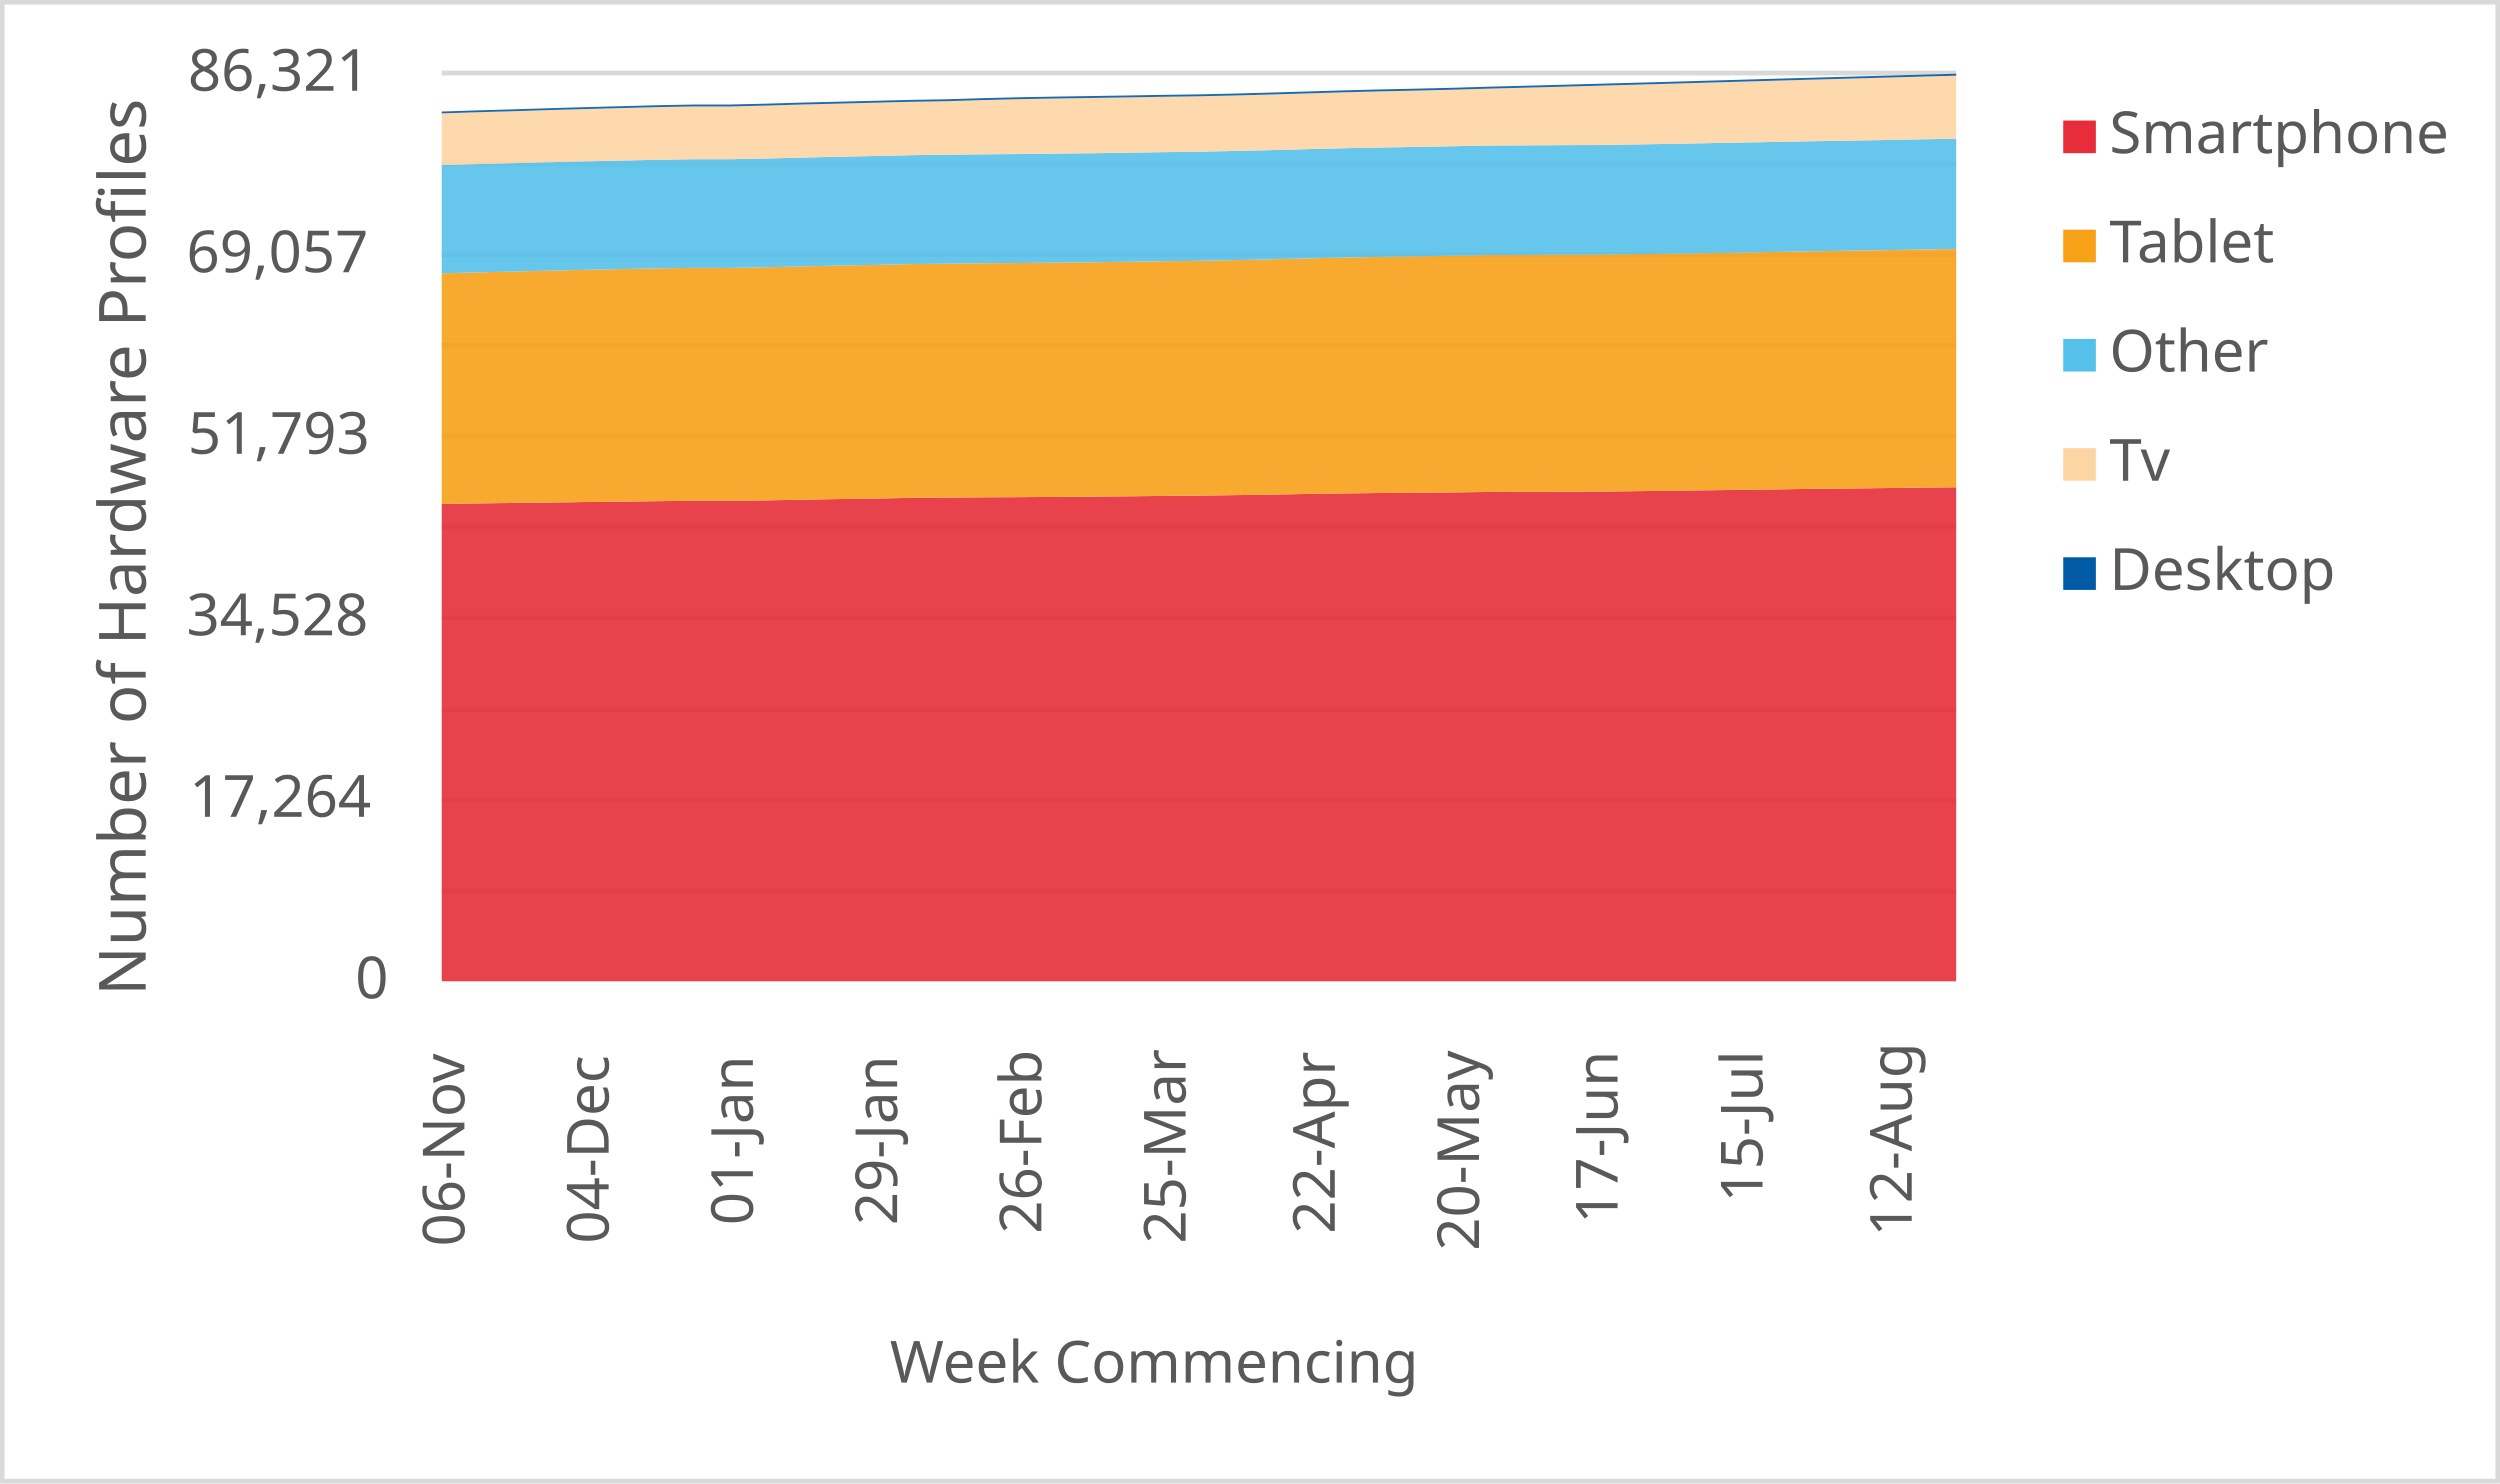
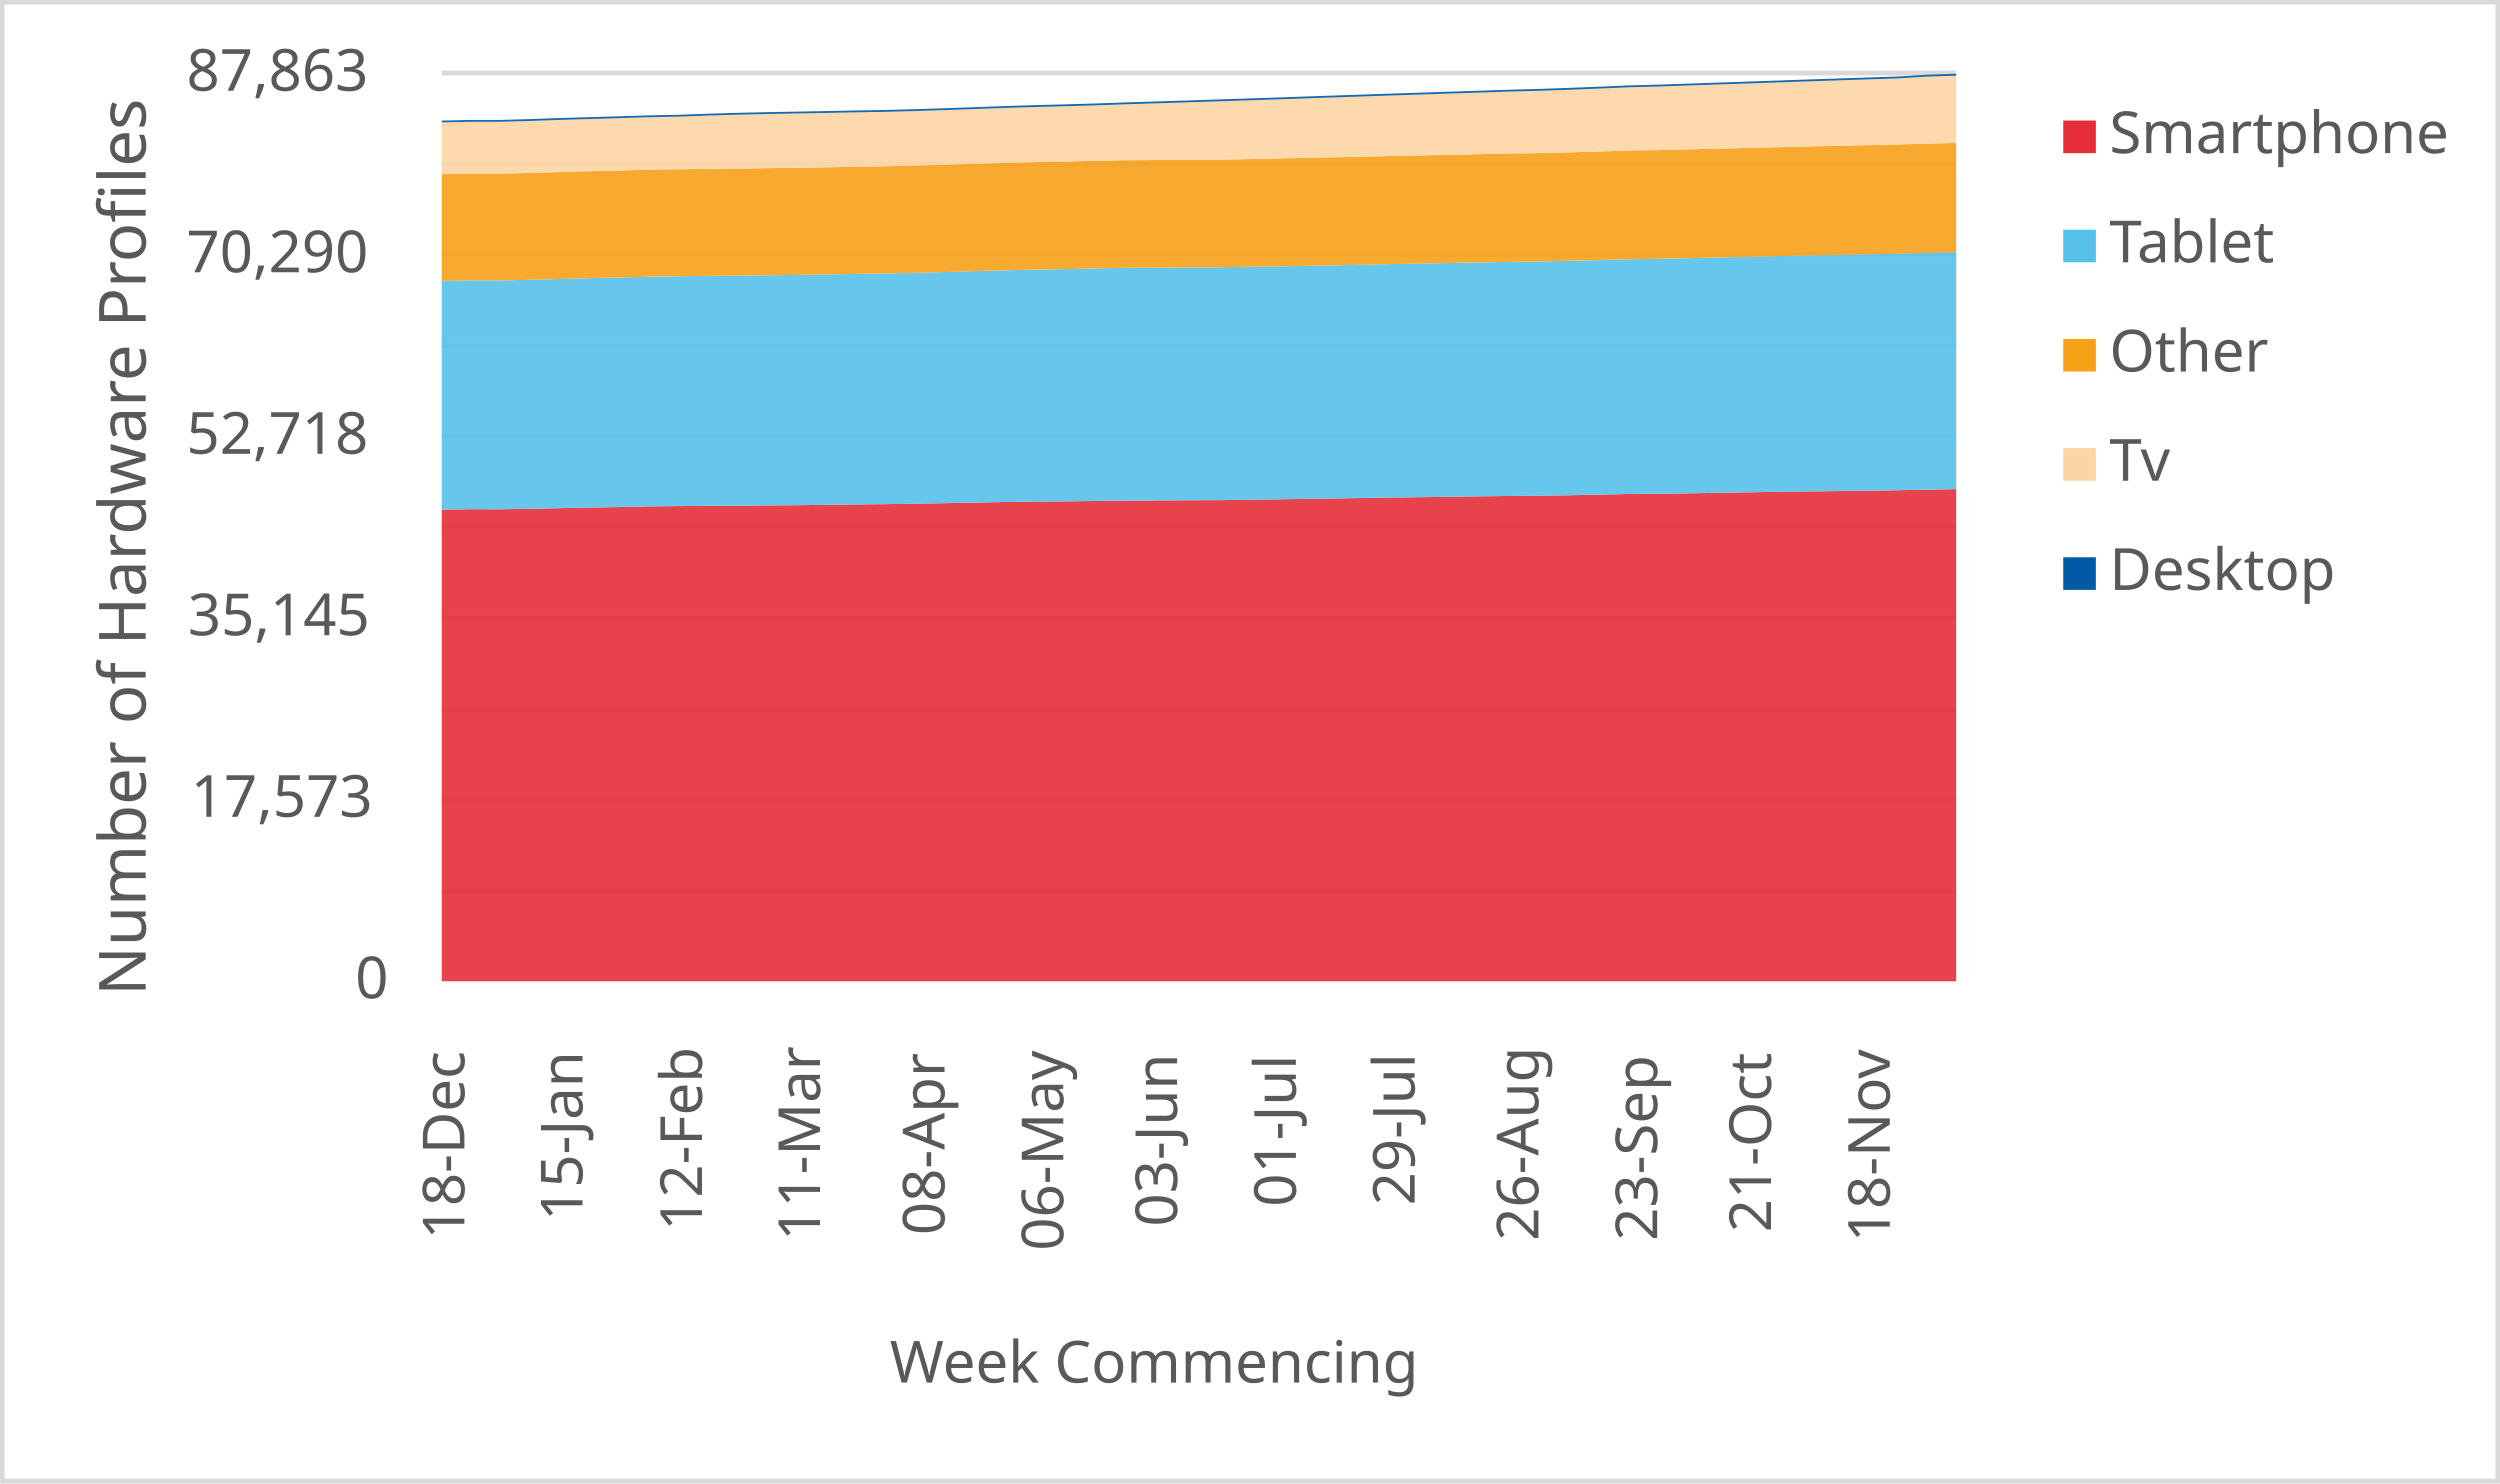
<svg xmlns="http://www.w3.org/2000/svg" width="1763" height="1046" xml:space="preserve" overflow="hidden">
  <defs>
    <clipPath id="clip0">
      <rect x="2917" y="346" width="1763" height="1046" />
    </clipPath>
  </defs>
  <g clip-path="url(#clip0)" transform="translate(-2917 -346)">
    <rect x="2918" y="347" width="1760" height="1043" fill="#FFFFFF" />
    <g>
      <path d="    M3228.5 974.532 4296.5 974.532    M3228.5 910.53 4296.5 910.53    M3228.5 846.528 4296.5 846.528    M3228.5 781.526 4296.5 781.526    M3228.5 717.524 4296.5 717.524    M3228.5 653.522 4296.5 653.522    M3228.5 589.52 4296.5 589.52    M3228.5 525.517 4296.5 525.517    M3228.5 461.515 4296.5 461.515    M3228.5 397.5 4296.5 397.5" stroke="#D9D9D9" stroke-width="3.438" stroke-linejoin="round" stroke-miterlimit="10" fill="none" />
    </g>
    <g>
      <path d="M 1038.5 4296.5 1038.5" stroke="#D9D9D9" stroke-width="3.438" stroke-linejoin="round" stroke-miterlimit="10" fill="none" fill-rule="evenodd" />
    </g>
    <g>
-       <text fill="#595959" font-family="Verdana,sans-serif" font-weight="400" font-size="41" transform="matrix(6.12323e-17 -1 1 6.12323e-17 3244.5 1225)">06-Nov</text>
+       <text fill="#595959" font-family="Verdana,sans-serif" font-weight="400" font-size="41" transform="matrix(6.12323e-17 -1 1 6.12323e-17 3244.5 1220)">18-Dec</text>
    </g>
    <g>
-       <text fill="#595959" font-family="Verdana,sans-serif" font-weight="400" font-size="41" transform="matrix(6.12323e-17 -1 1 6.12323e-17 3346.214 1223)">04-Dec</text>
+       <text fill="#595959" font-family="Verdana,sans-serif" font-weight="400" font-size="41" transform="matrix(6.12323e-17 -1 1 6.12323e-17 3327.765 1207)">15-Jan</text>
    </g>
    <g>
-       <text fill="#595959" font-family="Verdana,sans-serif" font-weight="400" font-size="41" transform="matrix(6.12323e-17 -1 1 6.12323e-17 3447.929 1210)">01-Jan</text>
+       <text fill="#595959" font-family="Verdana,sans-serif" font-weight="400" font-size="41" transform="matrix(6.12323e-17 -1 1 6.12323e-17 3412.029 1214)">12-Feb</text>
    </g>
    <g>
-       <text fill="#595959" font-family="Verdana,sans-serif" font-weight="400" font-size="41" transform="matrix(6.12323e-17 -1 1 6.12323e-17 3549.643 1210)">29-Jan</text>
+       <text fill="#595959" font-family="Verdana,sans-serif" font-weight="400" font-size="41" transform="matrix(6.12323e-17 -1 1 6.12323e-17 3495.294 1221)">11-Mar</text>
    </g>
    <g>
-       <text fill="#595959" font-family="Verdana,sans-serif" font-weight="400" font-size="41" transform="matrix(6.12323e-17 -1 1 6.12323e-17 3651.357 1216)">26-Feb</text>
+       <text fill="#595959" font-family="Verdana,sans-serif" font-weight="400" font-size="41" transform="matrix(6.12323e-17 -1 1 6.12323e-17 3583.059 1217)">08-Apr</text>
    </g>
    <g>
-       <text fill="#595959" font-family="Verdana,sans-serif" font-weight="400" font-size="41" transform="matrix(6.12323e-17 -1 1 6.12323e-17 3753.071 1223)">25-Mar</text>
+       <text fill="#595959" font-family="Verdana,sans-serif" font-weight="400" font-size="41" transform="matrix(6.12323e-17 -1 1 6.12323e-17 3666.824 1228)">06-May</text>
    </g>
    <g>
-       <text fill="#595959" font-family="Verdana,sans-serif" font-weight="400" font-size="41" transform="matrix(6.12323e-17 -1 1 6.12323e-17 3858.286 1216)">22-Apr</text>
+       <text fill="#595959" font-family="Verdana,sans-serif" font-weight="400" font-size="41" transform="matrix(6.12323e-17 -1 1 6.12323e-17 3747.088 1211)">03-Jun</text>
    </g>
    <g>
-       <text fill="#595959" font-family="Verdana,sans-serif" font-weight="400" font-size="41" transform="matrix(6.12323e-17 -1 1 6.12323e-17 3960 1228)">20-May</text>
+       <text fill="#595959" font-family="Verdana,sans-serif" font-weight="400" font-size="41" transform="matrix(6.12323e-17 -1 1 6.12323e-17 3830.853 1197)">01-Jul</text>
    </g>
    <g>
-       <text fill="#595959" font-family="Verdana,sans-serif" font-weight="400" font-size="41" transform="matrix(6.12323e-17 -1 1 6.12323e-17 4057.714 1209)">17-Jun</text>
+       <text fill="#595959" font-family="Verdana,sans-serif" font-weight="400" font-size="41" transform="matrix(6.12323e-17 -1 1 6.12323e-17 3914.618 1196)">29-Jul</text>
    </g>
    <g>
-       <text fill="#595959" font-family="Verdana,sans-serif" font-weight="400" font-size="41" transform="matrix(6.12323e-17 -1 1 6.12323e-17 4159.929 1194)">15-Jul</text>
+       <text fill="#595959" font-family="Verdana,sans-serif" font-weight="400" font-size="41" transform="matrix(6.12323e-17 -1 1 6.12323e-17 4001.882 1221)">26-Aug</text>
    </g>
    <g>
-       <text fill="#595959" font-family="Verdana,sans-serif" font-weight="400" font-size="41" transform="matrix(6.12323e-17 -1 1 6.12323e-17 4265.143 1218)">12-Aug</text>
+       <text fill="#595959" font-family="Verdana,sans-serif" font-weight="400" font-size="41" transform="matrix(6.12323e-17 -1 1 6.12323e-17 4085.647 1221)">23-Sep</text>
+     </g>
+     <g>
+       <text fill="#595959" font-family="Verdana,sans-serif" font-weight="400" font-size="41" transform="matrix(6.12323e-17 -1 1 6.12323e-17 4165.912 1215)">21-Oct</text>
+     </g>
+     <g>
+       <text fill="#595959" font-family="Verdana,sans-serif" font-weight="400" font-size="41" transform="matrix(6.12323e-17 -1 1 6.12323e-17 4249.676 1222)">18-Nov</text>
    </g>
    <g>
      <text fill="#595959" font-family="Verdana,sans-serif" font-weight="400" font-size="41" transform="matrix(1 0 0 1 3167.5 1050)">0</text>
    </g>
    <g>
-       <text fill="#595959" font-family="Verdana,sans-serif" font-weight="400" font-size="41" transform="matrix(1 0 0 1 3050.5 922)">17,264</text>
+       <text fill="#595959" font-family="Verdana,sans-serif" font-weight="400" font-size="41" transform="matrix(1 0 0 1 3051.5 922)">17,573</text>
    </g>
    <g>
-       <text fill="#595959" font-family="Verdana,sans-serif" font-weight="400" font-size="41" transform="matrix(1 0 0 1 3048.5 794)">34,528</text>
+       <text fill="#595959" font-family="Verdana,sans-serif" font-weight="400" font-size="41" transform="matrix(1 0 0 1 3049.5 794)">35,145</text>
    </g>
    <g>
-       <text fill="#595959" font-family="Verdana,sans-serif" font-weight="400" font-size="41" transform="matrix(1 0 0 1 3049.5 666)">51,793</text>
+       <text fill="#595959" font-family="Verdana,sans-serif" font-weight="400" font-size="41" transform="matrix(1 0 0 1 3048.5 666)">52,718</text>
    </g>
    <g>
-       <text fill="#595959" font-family="Verdana,sans-serif" font-weight="400" font-size="41" transform="matrix(1 0 0 1 3048.5 538)">69,057</text>
+       <text fill="#595959" font-family="Verdana,sans-serif" font-weight="400" font-size="41" transform="matrix(1 0 0 1 3048.5 538)">70,290</text>
    </g>
    <g>
-       <text fill="#595959" font-family="Verdana,sans-serif" font-weight="400" font-size="41" transform="matrix(1 0 0 1 3049.5 410)">86,321</text>
+       <text fill="#595959" font-family="Verdana,sans-serif" font-weight="400" font-size="41" transform="matrix(1 0 0 1 3048.5 410)">87,863</text>
    </g>
    <g>
      <text fill="#595959" font-family="Verdana,sans-serif" font-weight="400" font-size="41" transform="matrix(1 0 0 1 3544.5 1321)">Week Commencing</text>
    </g>
    <g>
      <text fill="#595959" font-family="Verdana,sans-serif" font-weight="400" font-size="46" transform="matrix(6.12323e-17 -1 1 6.12323e-17 3019.73 1048.25)">Number of Hardware Profiles</text>
    </g>
    <rect x="2918.5" y="347.5" width="1760" height="1043" stroke="#D9D9D9" stroke-width="3.438" stroke-linejoin="round" stroke-miterlimit="10" fill="none" />
    <g>
-       <path d="M3228.5 1038 3253.929 1038 3279.357 1038 3304.786 1038 3330.214 1038 3355.643 1038 3381.071 1038 3406.5 1038 3431.929 1038 3457.357 1038 3482.786 1038 3508.214 1038 3533.643 1038 3559.071 1038 3584.5 1038 3609.929 1038 3635.357 1038 3660.786 1038 3686.214 1038 3711.643 1038 3737.071 1038 3762.5 1038 3787.929 1038 3813.357 1038 3838.786 1038 3864.214 1038 3889.643 1038 3915.071 1038 3940.5 1038 3965.929 1038 3991.357 1038 4016.786 1038 4042.214 1038 4067.643 1038 4093.071 1038 4118.5 1038 4143.929 1038 4169.357 1038 4194.786 1038 4220.214 1038 4245.643 1038 4271.071 1038 4296.5 1038 4296.5 689.622 4271.071 689.882 4245.643 690.201 4220.214 690.497 4194.786 690.734 4169.357 691.12 4143.929 691.439 4118.5 691.78 4093.071 692.091 4067.643 692.417 4042.214 692.692 4016.786 692.721 3991.357 692.855 3965.929 692.936 3940.5 693.263 3915.071 693.5 3889.643 693.663 3864.214 693.967 3838.786 694.345 3813.357 694.797 3787.929 695.168 3762.5 695.494 3737.071 695.724 3711.643 695.998 3686.214 696.243 3660.786 696.428 3635.357 696.592 3609.929 696.71 3584.5 696.903 3559.071 697.103 3533.643 697.592 3508.214 697.948 3482.786 698.393 3457.357 698.853 3431.929 699.194 3406.5 699.135 3381.071 699.424 3355.643 699.757 3330.214 700.024 3304.786 700.38 3279.357 700.684 3253.929 700.988 3228.5 701.47 3228.5 1038Z" fill="#e62d39" opacity="0.9" />
+       <path d="M3228.5 1038 3249.441 1038 3270.382 1038 3291.324 1038 3312.265 1038 3333.206 1038 3354.147 1038 3375.088 1038 3396.029 1038 3416.971 1038 3437.912 1038 3458.853 1038 3479.794 1038 3500.735 1038 3521.676 1038 3542.618 1038 3563.559 1038 3584.5 1038 3605.441 1038 3626.382 1038 3647.324 1038 3668.265 1038 3689.206 1038 3710.147 1038 3731.088 1038 3752.029 1038 3772.971 1038 3793.912 1038 3814.853 1038 3835.794 1038 3856.735 1038 3877.676 1038 3898.618 1038 3919.559 1038 3940.5 1038 3961.441 1038 3982.382 1038 4003.324 1038 4024.265 1038 4045.206 1038 4066.147 1038 4087.088 1038 4108.029 1038 4128.971 1038 4149.912 1038 4170.853 1038 4191.794 1038 4212.735 1038 4233.676 1038 4254.618 1038 4275.559 1038 4296.5 1038 4296.5 690.929 4275.559 691.322 4254.618 691.715 4233.676 692.043 4212.735 692.313 4191.794 692.546 4170.853 692.823 4149.912 693.18 4128.971 693.544 4108.029 693.879 4087.088 694.177 4066.147 694.367 4045.206 694.767 4024.265 695.256 4003.324 695.532 3982.382 695.736 3961.441 695.991 3940.5 696.304 3919.559 696.596 3898.618 696.829 3877.676 697.208 3856.735 697.521 3835.794 697.856 3814.853 698.162 3793.912 698.482 3772.971 698.752 3752.029 698.781 3731.088 698.912 3710.147 698.992 3689.206 699.313 3668.265 699.546 3647.324 699.706 3626.382 700.005 3605.441 700.376 3584.5 700.821 3563.559 701.185 3542.618 701.505 3521.676 701.731 3500.735 702.001 3479.794 702.241 3458.853 702.423 3437.912 702.583 3416.971 702.7 3396.029 702.889 3375.088 703.086 3354.147 703.567 3333.206 703.916 3312.265 704.353 3291.324 704.805 3270.382 705.14 3249.441 705.082 3228.5 705.366 3228.5 1038Z" fill="#e62d39" opacity="0.9" />
    </g>
    <g>
-       <path d="M3228.5 701.47 3253.929 700.988 3279.357 700.684 3304.786 700.38 3330.214 700.024 3355.643 699.757 3381.071 699.424 3406.5 699.135 3431.929 699.194 3457.357 698.853 3482.786 698.393 3508.214 697.948 3533.643 697.592 3559.071 697.103 3584.5 696.903 3609.929 696.71 3635.357 696.592 3660.786 696.428 3686.214 696.243 3711.643 695.998 3737.071 695.724 3762.5 695.494 3787.929 695.168 3813.357 694.797 3838.786 694.345 3864.214 693.967 3889.643 693.663 3915.071 693.5 3940.5 693.263 3965.929 692.936 3991.357 692.855 4016.786 692.721 4042.214 692.692 4067.643 692.417 4093.071 692.091 4118.5 691.78 4143.929 691.439 4169.357 691.12 4194.786 690.734 4220.214 690.497 4245.643 690.201 4271.071 689.882 4296.5 689.622 4296.5 521.609 4271.071 521.965 4245.643 522.41 4220.214 522.796 4194.786 523.189 4169.357 523.663 4143.929 524.115 4118.5 524.531 4093.071 524.975 4067.643 525.205 4042.214 525.554 4016.786 525.606 3991.357 525.776 3965.929 525.865 3940.5 526.332 3915.071 526.784 3889.643 527.17 3864.214 527.644 3838.786 528.215 3813.357 528.883 3787.929 529.439 3762.5 529.928 3737.071 530.239 3711.643 530.595 3686.214 530.959 3660.786 531.203 3635.357 531.478 3609.929 531.656 3584.5 531.945 3559.071 532.219 3533.643 532.812 3508.214 533.294 3482.786 533.865 3457.357 534.466 3431.929 534.94 3406.5 534.888 3381.071 535.251 3355.643 535.733 3330.214 536.275 3304.786 536.86 3279.357 537.498 3253.929 538.076 3228.5 538.744 3228.5 701.47Z" fill="#f6a118" opacity="0.9" />
+       <path d="M3228.5 705.366 3249.441 705.082 3270.382 705.14 3291.324 704.805 3312.265 704.353 3333.206 703.916 3354.147 703.567 3375.088 703.086 3396.029 702.889 3416.971 702.7 3437.912 702.583 3458.853 702.423 3479.794 702.241 3500.735 702.001 3521.676 701.731 3542.618 701.505 3563.559 701.185 3584.5 700.821 3605.441 700.376 3626.382 700.005 3647.324 699.706 3668.265 699.546 3689.206 699.313 3710.147 698.992 3731.088 698.912 3752.029 698.781 3772.971 698.752 3793.912 698.482 3814.853 698.162 3835.794 697.856 3856.735 697.521 3877.676 697.208 3898.618 696.829 3919.559 696.596 3940.5 696.304 3961.441 695.991 3982.382 695.736 4003.324 695.532 4024.265 695.256 4045.206 694.767 4066.147 694.367 4087.088 694.177 4108.029 693.879 4128.971 693.544 4149.912 693.18 4170.853 692.823 4191.794 692.546 4212.735 692.313 4233.676 692.043 4254.618 691.715 4275.559 691.322 4296.5 690.929 4296.5 523.891 4275.559 524.328 4254.618 524.918 4233.676 525.333 4212.735 525.755 4191.794 526.141 4170.853 526.637 4149.912 527.117 4128.971 527.569 4108.029 528.042 4087.088 528.494 4066.147 528.815 4045.206 529.354 4024.265 529.907 4003.324 530.359 3982.382 530.672 3961.441 531.022 3940.5 531.459 3919.559 531.837 3898.618 532.224 3877.676 532.69 3856.735 533.134 3835.794 533.542 3814.853 533.979 3793.912 534.205 3772.971 534.547 3752.029 534.598 3731.088 534.766 3710.147 534.853 3689.206 535.312 3668.265 535.756 3647.324 536.135 3626.382 536.601 3605.441 537.162 3584.5 537.818 3563.559 538.364 3542.618 538.845 3521.676 539.151 3500.735 539.5 3479.794 539.857 3458.853 540.098 3437.912 540.367 3416.971 540.542 3396.029 540.826 3375.088 541.096 3354.147 541.678 3333.206 542.152 3312.265 542.713 3291.324 543.303 3270.382 543.769 3249.441 543.718 3228.5 544.075 3228.5 705.366Z" fill="#55c0e9" opacity="0.9" />
    </g>
    <g>
-       <path d="M3228.5 538.744 3253.929 538.076 3279.357 537.498 3304.786 536.86 3330.214 536.275 3355.643 535.733 3381.071 535.251 3406.5 534.888 3431.929 534.94 3457.357 534.466 3482.786 533.865 3508.214 533.294 3533.643 532.812 3559.071 532.219 3584.5 531.945 3609.929 531.656 3635.357 531.478 3660.786 531.203 3686.214 530.959 3711.643 530.595 3737.071 530.239 3762.5 529.928 3787.929 529.439 3813.357 528.883 3838.786 528.215 3864.214 527.644 3889.643 527.17 3915.071 526.784 3940.5 526.332 3965.929 525.865 3991.357 525.776 4016.786 525.606 4042.214 525.554 4067.643 525.205 4093.071 524.975 4118.5 524.531 4143.929 524.115 4169.357 523.663 4194.786 523.189 4220.214 522.796 4245.643 522.41 4271.071 521.965 4296.5 521.609 4296.5 443.849 4271.071 444.25 4245.643 444.754 4220.214 445.184 4194.786 445.592 4169.357 446.081 4143.929 446.563 4118.5 447.008 4093.071 447.475 4067.643 447.927 4042.214 448.29 4016.786 448.35 3991.357 448.535 3965.929 448.631 3940.5 449.128 3915.071 449.625 3889.643 450.04 3864.214 450.552 3838.786 451.175 3813.357 451.879 3787.929 452.45 3762.5 452.984 3737.071 453.31 3711.643 453.695 3686.214 454.073 3660.786 454.326 3635.357 454.622 3609.929 454.815 3584.5 455.119 3559.071 455.423 3533.643 456.023 3508.214 456.528 3482.786 457.113 3457.357 457.773 3431.929 458.277 3406.5 458.277 3381.071 458.648 3355.643 459.219 3330.214 459.797 3304.786 460.39 3279.357 461.065 3253.929 461.703 3228.5 462.422 3228.5 538.744Z" fill="#55c0e9" opacity="0.9" />
+       <path d="M3228.5 544.075 3249.441 543.718 3270.382 543.769 3291.324 543.303 3312.265 542.713 3333.206 542.152 3354.147 541.678 3375.088 541.096 3396.029 540.826 3416.971 540.542 3437.912 540.367 3458.853 540.098 3479.794 539.857 3500.735 539.5 3521.676 539.151 3542.618 538.845 3563.559 538.364 3584.5 537.818 3605.441 537.162 3626.382 536.601 3647.324 536.135 3668.265 535.756 3689.206 535.312 3710.147 534.853 3731.088 534.766 3752.029 534.598 3772.971 534.547 3793.912 534.205 3814.853 533.979 3835.794 533.542 3856.735 533.134 3877.676 532.69 3898.618 532.224 3919.559 531.837 3940.5 531.459 3961.441 531.022 3982.382 530.672 4003.324 530.359 4024.265 529.907 4045.206 529.354 4066.147 528.815 4087.088 528.494 4108.029 528.042 4128.971 527.569 4149.912 527.117 4170.853 526.637 4191.794 526.141 4212.735 525.755 4233.676 525.333 4254.618 524.918 4275.559 524.328 4296.5 523.891 4296.5 446.818 4275.559 447.269 4254.618 447.918 4233.676 448.347 4212.735 448.806 4191.794 449.28 4170.853 449.804 4149.912 450.321 4128.971 450.802 4108.029 451.319 4087.088 451.829 4066.147 452.186 4045.206 452.791 4024.265 453.439 4003.324 453.92 3982.382 454.277 3961.441 454.67 3940.5 455.165 3919.559 455.588 3898.618 455.988 3877.676 456.469 3856.735 456.943 3835.794 457.38 3814.853 457.839 3793.912 458.283 3772.971 458.64 3752.029 458.698 3731.088 458.88 3710.147 458.975 3689.206 459.463 3668.265 459.951 3647.324 460.359 3626.382 460.862 3605.441 461.473 3584.5 462.165 3563.559 462.726 3542.618 463.251 3521.676 463.571 3500.735 463.95 3479.794 464.321 3458.853 464.569 3437.912 464.86 3416.971 465.05 3396.029 465.348 3375.088 465.647 3354.147 466.237 3333.206 466.732 3312.265 467.308 3291.324 467.956 3270.382 468.451 3249.441 468.451 3228.5 468.816 3228.5 544.075Z" fill="#f6a118" opacity="0.9" />
    </g>
    <g>
-       <path d="M3228.5 462.422 3253.929 461.703 3279.357 461.065 3304.786 460.39 3330.214 459.797 3355.643 459.219 3381.071 458.648 3406.5 458.277 3431.929 458.277 3457.357 457.773 3482.786 457.113 3508.214 456.528 3533.643 456.023 3559.071 455.423 3584.5 455.119 3609.929 454.815 3635.357 454.622 3660.786 454.326 3686.214 454.073 3711.643 453.695 3737.071 453.31 3762.5 452.984 3787.929 452.45 3813.357 451.879 3838.786 451.175 3864.214 450.552 3889.643 450.04 3915.071 449.625 3940.5 449.128 3965.929 448.631 3991.357 448.535 4016.786 448.35 4042.214 448.29 4067.643 447.927 4093.071 447.475 4118.5 447.008 4143.929 446.563 4169.357 446.081 4194.786 445.592 4220.214 445.184 4245.643 444.754 4271.071 444.25 4296.5 443.849 4296.5 399.364 4271.071 400.061 4245.643 400.765 4220.214 401.462 4194.786 402.167 4169.357 402.879 4143.929 403.613 4118.5 404.339 4093.071 405.088 4067.643 405.792 4042.214 406.497 4016.786 407.194 3991.357 407.861 3965.929 408.528 3940.5 409.292 3915.071 409.892 3889.643 410.448 3864.214 411.101 3838.786 411.879 3813.357 412.636 3787.929 413.325 3762.5 413.896 3737.071 414.252 3711.643 414.689 3686.214 415.09 3660.786 415.468 3635.357 415.942 3609.929 416.58 3584.5 417.358 3559.071 417.788 3533.643 418.433 3508.214 419.071 3482.786 419.694 3457.357 420.45 3431.929 421.058 3406.5 421.058 3381.071 421.518 3355.643 422.192 3330.214 422.875 3304.786 423.609 3279.357 424.417 3253.929 425.129 3228.5 425.966 3228.5 462.422Z" fill="#fdd5a4" opacity="0.9" />
+       <path d="M3228.5 468.816 3249.441 468.451 3270.382 468.451 3291.324 467.956 3312.265 467.308 3333.206 466.732 3354.147 466.237 3375.088 465.647 3396.029 465.348 3416.971 465.05 3437.912 464.86 3458.853 464.569 3479.794 464.321 3500.735 463.95 3521.676 463.571 3542.618 463.251 3563.559 462.726 3584.5 462.165 3605.441 461.473 3626.382 460.862 3647.324 460.359 3668.265 459.951 3689.206 459.463 3710.147 458.975 3731.088 458.88 3752.029 458.698 3772.971 458.64 3793.912 458.283 3814.853 457.839 3835.794 457.38 3856.735 456.943 3877.676 456.469 3898.618 455.988 3919.559 455.588 3940.5 455.165 3961.441 454.67 3982.382 454.277 4003.324 453.92 4024.265 453.439 4045.206 452.791 4066.147 452.186 4087.088 451.829 4108.029 451.319 4128.971 450.802 4149.912 450.321 4170.853 449.804 4191.794 449.28 4212.735 448.806 4233.676 448.347 4254.618 447.918 4275.559 447.269 4296.5 446.818 4296.5 399.355 4275.559 400.076 4254.618 401.336 4233.676 402.014 4212.735 402.706 4191.794 403.419 4170.853 404.133 4149.912 404.862 4128.971 405.575 4108.029 406.289 4087.088 406.996 4066.147 407.542 4045.206 408.46 4024.265 409.283 4003.324 410.011 3982.382 410.572 3961.441 411.257 3940.5 411.949 3919.559 412.634 3898.618 413.326 3877.676 414.025 3856.735 414.746 3835.794 415.46 3814.853 416.196 3793.912 416.888 3772.971 417.58 3752.029 418.264 3731.088 418.92 3710.147 419.575 3689.206 420.326 3668.265 420.916 3647.324 421.462 3626.382 422.103 3605.441 422.868 3584.5 423.611 3563.559 424.288 3542.618 424.849 3521.676 425.199 3500.735 425.628 3479.794 426.022 3458.853 426.393 3437.912 426.859 3416.971 427.486 3396.029 428.251 3375.088 428.673 3354.147 429.307 3333.206 429.933 3312.265 430.545 3291.324 431.288 3270.382 431.885 3249.441 431.885 3228.5 432.337 3228.5 468.816Z" fill="#fdd5a4" opacity="0.9" />
    </g>
    <g>
-       <path d="M3228.5 425.966 3253.929 425.129 3279.357 424.417 3304.786 423.609 3330.214 422.875 3355.643 422.192 3381.071 421.518 3406.5 421.058 3431.929 421.058 3457.357 420.45 3482.786 419.694 3508.214 419.071 3533.643 418.433 3559.071 417.788 3584.5 417.358 3609.929 416.58 3635.357 415.942 3660.786 415.468 3686.214 415.09 3711.643 414.689 3737.071 414.252 3762.5 413.896 3787.929 413.325 3813.357 412.636 3838.786 411.879 3864.214 411.101 3889.643 410.448 3915.071 409.892 3940.5 409.292 3965.929 408.528 3991.357 407.861 4016.786 407.194 4042.214 406.497 4067.643 405.792 4093.071 405.088 4118.5 404.339 4143.929 403.613 4169.357 402.879 4194.786 402.167 4220.214 401.462 4245.643 400.765 4271.071 400.061 4296.5 399.364 4296.5 398 4271.071 398.697 4245.643 399.401 4220.214 400.098 4194.786 400.803 4169.357 401.514 4143.929 402.248 4118.5 402.975 4093.071 403.724 4067.643 404.428 4042.214 405.132 4016.786 405.829 3991.357 406.497 3965.929 407.164 3940.5 407.928 3915.071 408.528 3889.643 409.084 3864.214 409.737 3838.786 410.515 3813.357 411.271 3787.929 411.976 3762.5 412.547 3737.071 412.903 3711.643 413.34 3686.214 413.74 3660.786 414.118 3635.357 414.593 3609.929 415.231 3584.5 416.009 3559.071 416.439 3533.643 417.084 3508.214 417.722 3482.786 418.345 3457.357 419.101 3431.929 419.709 3406.5 419.709 3381.071 420.198 3355.643 420.88 3330.214 421.562 3304.786 422.296 3279.357 423.104 3253.929 423.816 3228.5 424.654 3228.5 425.966Z" fill="#005aa6" opacity="0.9" />
+       <path d="M3228.5 432.337 3249.441 431.885 3270.382 431.885 3291.324 431.288 3312.265 430.545 3333.206 429.933 3354.147 429.307 3375.088 428.673 3396.029 428.251 3416.971 427.486 3437.912 426.859 3458.853 426.393 3479.794 426.022 3500.735 425.628 3521.676 425.199 3542.618 424.849 3563.559 424.288 3584.5 423.611 3605.441 422.868 3626.382 422.103 3647.324 421.462 3668.265 420.916 3689.206 420.326 3710.147 419.575 3731.088 418.92 3752.029 418.264 3772.971 417.58 3793.912 416.888 3814.853 416.196 3835.794 415.46 3856.735 414.746 3877.676 414.025 3898.618 413.326 3919.559 412.634 3940.5 411.949 3961.441 411.257 3982.382 410.572 4003.324 410.011 4024.265 409.283 4045.206 408.46 4066.147 407.542 4087.088 406.996 4108.029 406.289 4128.971 405.575 4149.912 404.862 4170.853 404.133 4191.794 403.419 4212.735 402.706 4233.676 402.014 4254.618 401.336 4275.559 400.076 4296.5 399.355 4296.5 398 4275.559 398.721 4254.618 399.981 4233.676 400.659 4212.735 401.351 4191.794 402.065 4170.853 402.786 4149.912 403.521 4128.971 404.235 4108.029 404.949 4087.088 405.656 4066.147 406.202 4045.206 407.12 4024.265 407.943 4003.324 408.671 3982.382 409.232 3961.441 409.917 3940.5 410.609 3919.559 411.293 3898.618 411.985 3877.676 412.685 3856.735 413.406 3835.794 414.12 3814.853 414.855 3793.912 415.547 3772.971 416.239 3752.029 416.924 3731.088 417.58 3710.147 418.235 3689.206 418.985 3668.265 419.575 3647.324 420.122 3626.382 420.763 3605.441 421.528 3584.5 422.271 3563.559 422.962 3542.618 423.523 3521.676 423.873 3500.735 424.303 3479.794 424.696 3458.853 425.068 3437.912 425.534 3416.971 426.16 3396.029 426.925 3375.088 427.348 3354.147 427.981 3333.206 428.608 3312.265 429.22 3291.324 429.962 3270.382 430.56 3249.441 430.56 3228.5 431.041 3228.5 432.337Z" fill="#005aa6" opacity="0.9" />
    </g>
    <g>
      <rect x="4372" y="431" width="23" height="23" fill="#e62d39" />
    </g>
    <g>
      <text fill="#595959" font-family="Verdana,sans-serif" font-weight="400" font-size="41" transform="matrix(1 0 0 1 4404.56 454)">Smartphone</text>
    </g>
    <g>
-       <rect x="4372" y="508" width="23" height="23" fill="#f6a118" />
+       <rect x="4372" y="508" width="23" height="23" fill="#55c0e9" />
    </g>
    <g>
      <text fill="#595959" font-family="Verdana,sans-serif" font-weight="400" font-size="41" transform="matrix(1 0 0 1 4404.56 531)">Tablet</text>
    </g>
    <g>
-       <rect x="4372" y="585" width="23" height="23" fill="#55c0e9" />
+       <rect x="4372" y="585" width="23" height="23" fill="#f6a118" />
    </g>
    <g>
      <text fill="#595959" font-family="Verdana,sans-serif" font-weight="400" font-size="41" transform="matrix(1 0 0 1 4404.56 608)">Other</text>
    </g>
    <g>
      <rect x="4372" y="662" width="23" height="23" fill="#fdd5a4" />
    </g>
    <g>
      <text fill="#595959" font-family="Verdana,sans-serif" font-weight="400" font-size="41" transform="matrix(1 0 0 1 4404.56 685)">Tv</text>
    </g>
    <g>
      <rect x="4372" y="739" width="23" height="23" fill="#005aa6" />
    </g>
    <g>
      <text fill="#595959" font-family="Verdana,sans-serif" font-weight="400" font-size="41" transform="matrix(1 0 0 1 4404.56 762)">Desktop</text>
    </g>
  </g>
</svg>
